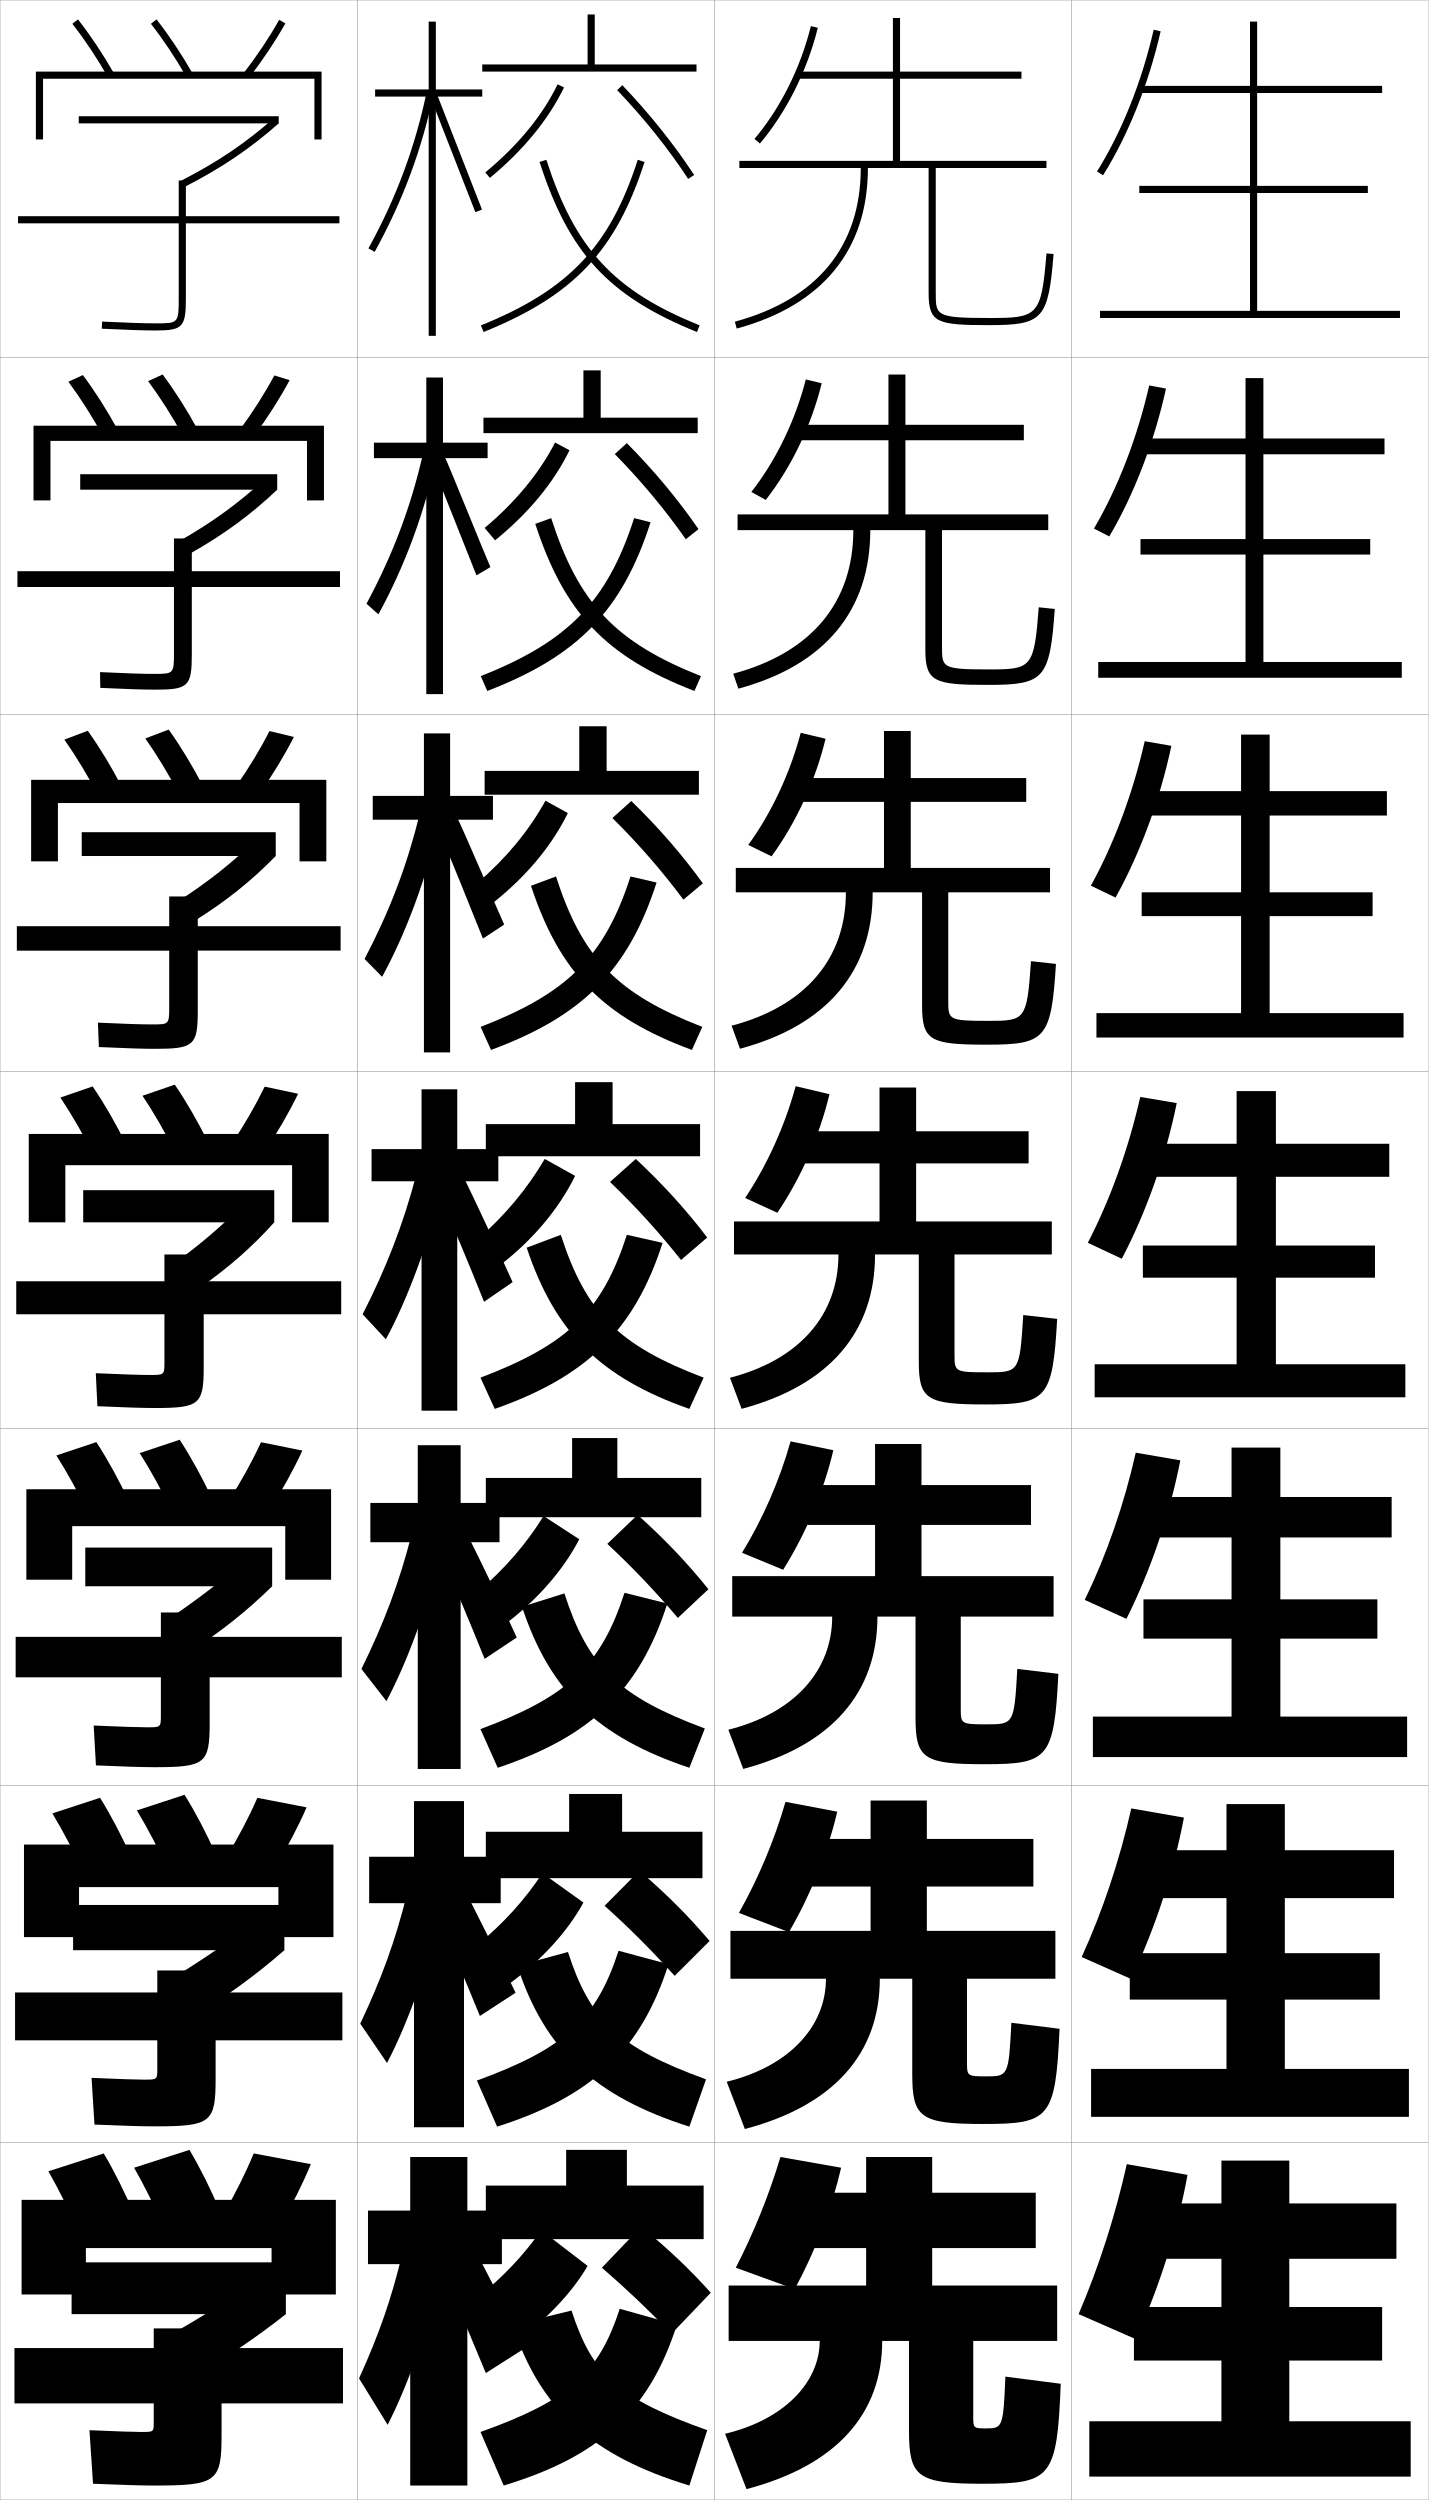
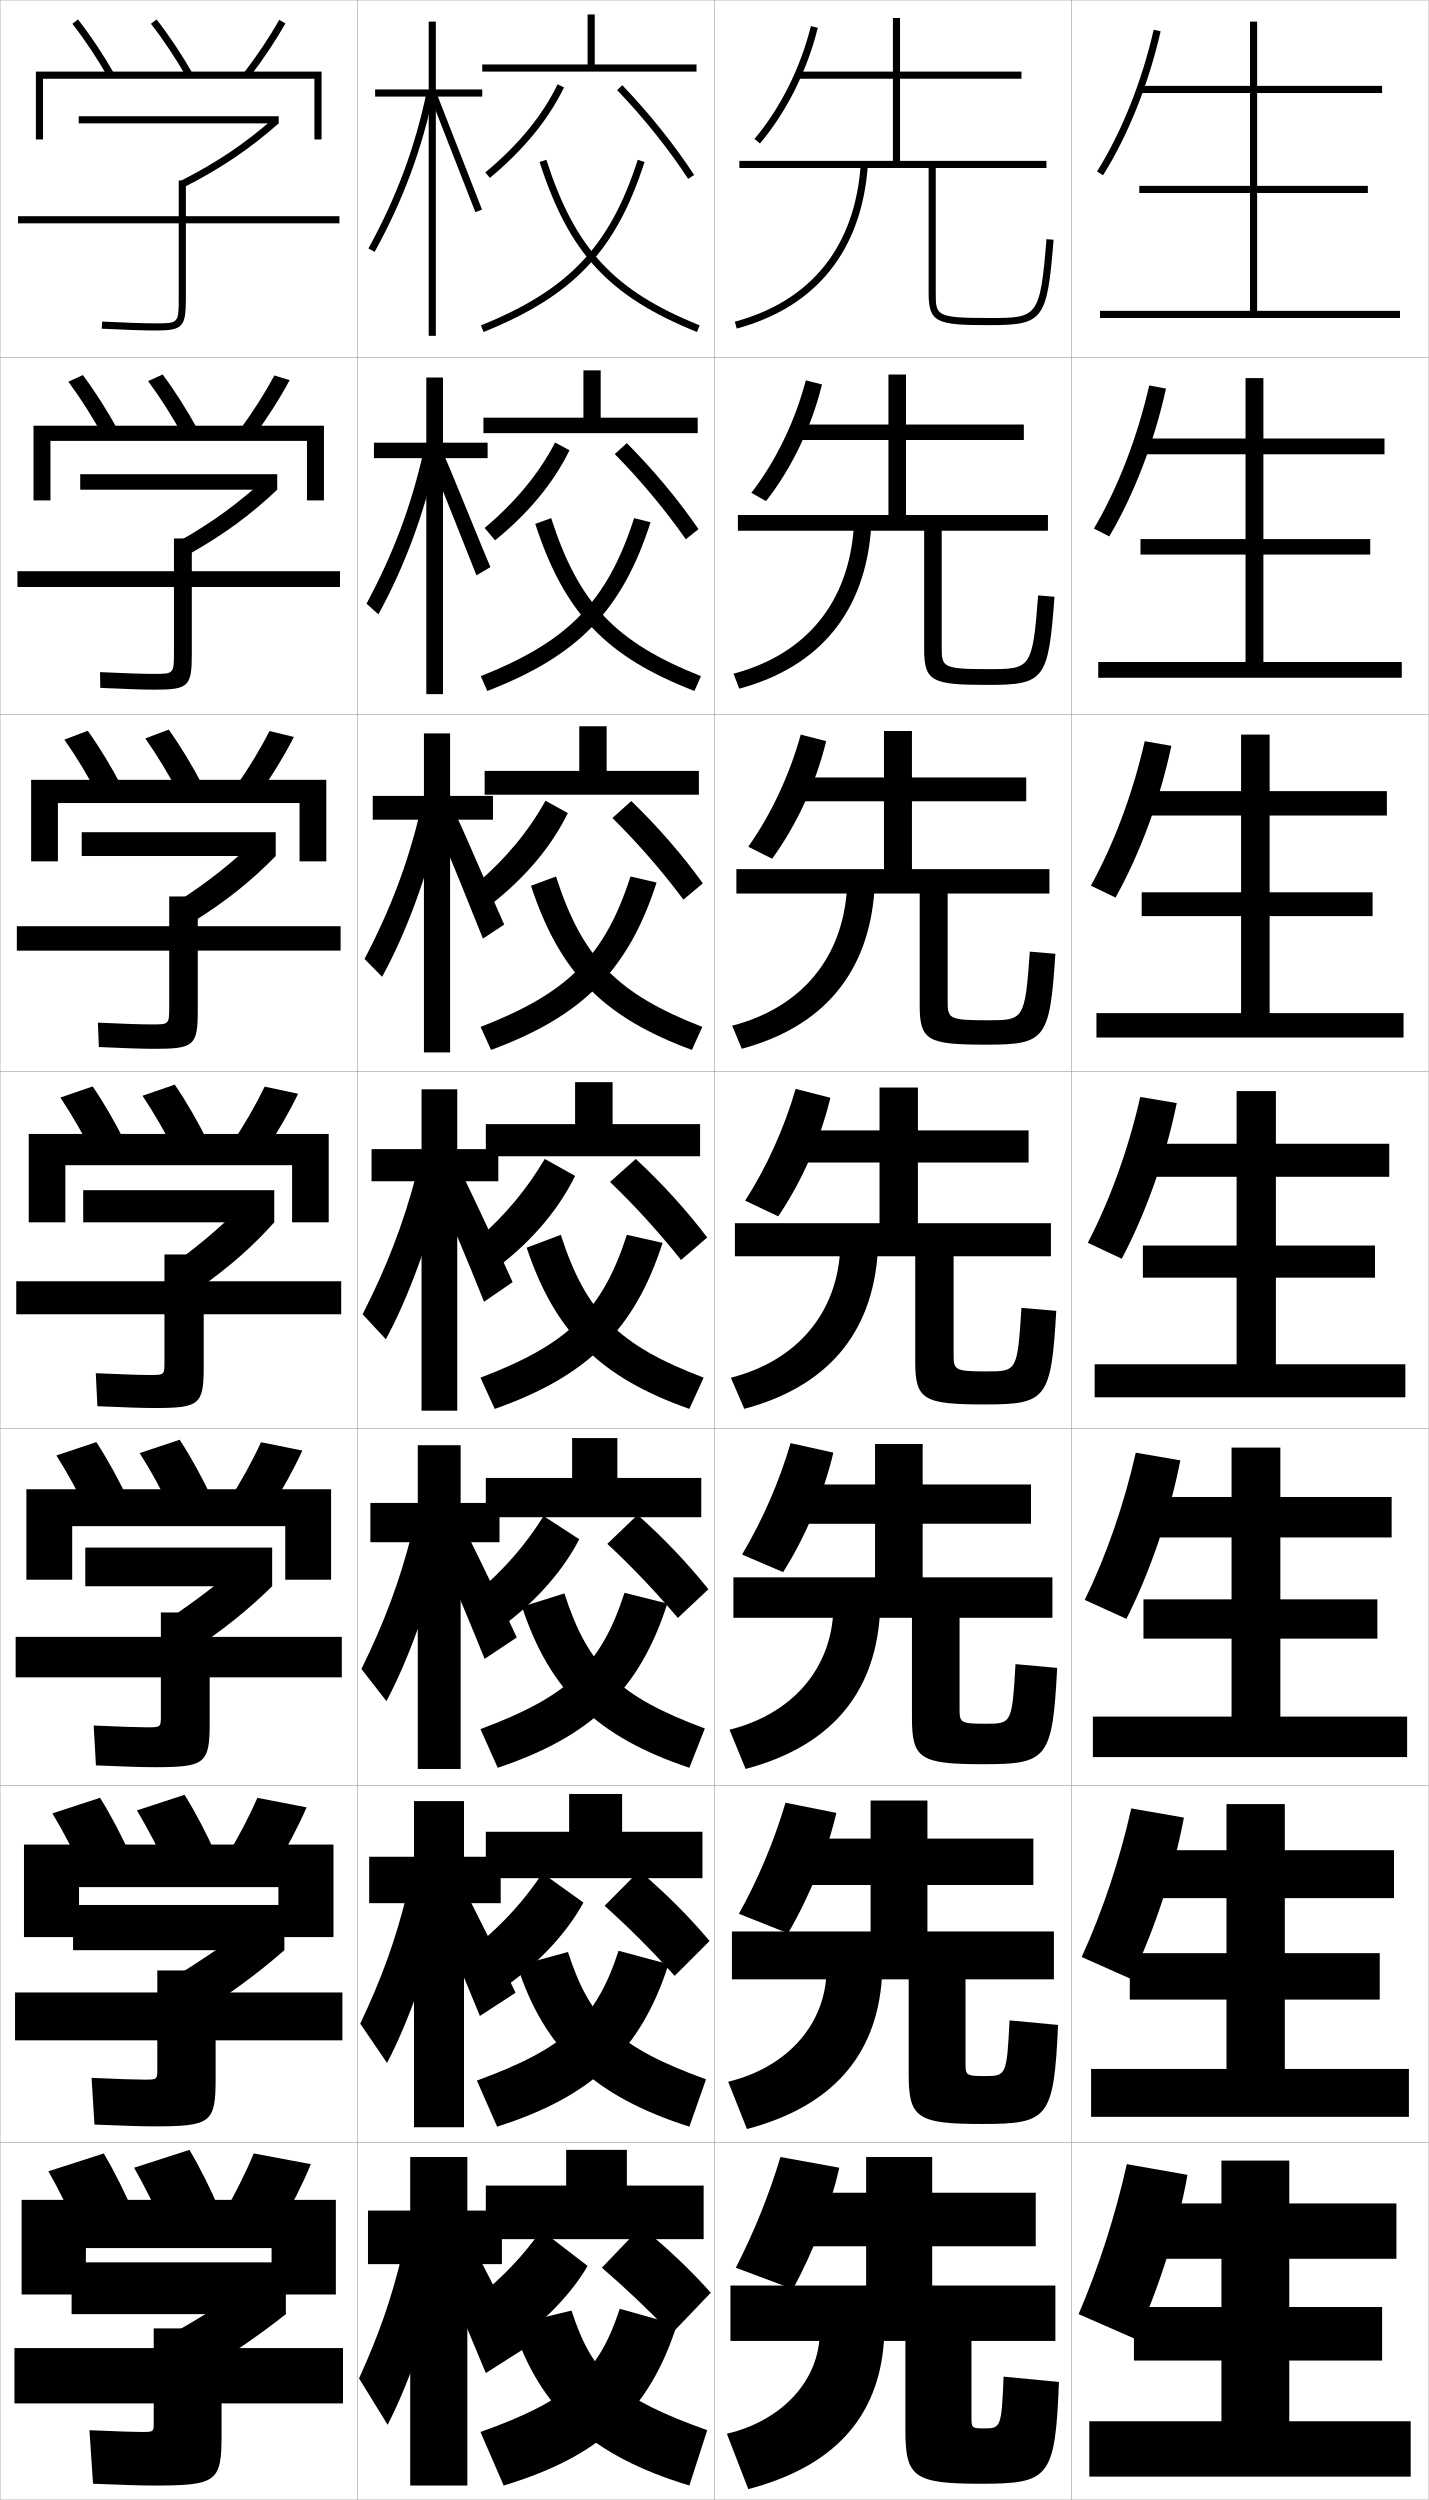
<svg xmlns="http://www.w3.org/2000/svg" width="400.1" height="700.1" viewBox="0 0 400.1 700.1" overflow="visible" enable-background="new 0 0 400.1 700.1" xml:space="preserve">
  <g id="glyphs">
    <g>
      <rect x="0.05" y="0.05" fill="none" stroke="#999999" stroke-width="0.1" width="100" height="100" />
      <rect x="0.05" y="100.05" fill="none" stroke="#999999" stroke-width="0.1" width="100" height="100" />
      <rect x="0.05" y="200.05" fill="none" stroke="#999999" stroke-width="0.1" width="100" height="100" />
      <rect x="0.05" y="300.05" fill="none" stroke="#999999" stroke-width="0.1" width="100" height="100" />
      <rect x="0.05" y="400.05" fill="none" stroke="#999999" stroke-width="0.1" width="100" height="100" />
      <rect x="0.05" y="500.05" fill="none" stroke="#999999" stroke-width="0.1" width="100" height="100" />
      <rect x="0.05" y="600.05" fill="none" stroke="#999999" stroke-width="0.1" width="100" height="100" />
      <rect x="100.05" y="0.05" fill="none" stroke="#999999" stroke-width="0.1" width="100" height="100" />
      <rect x="100.05" y="100.05" fill="none" stroke="#999999" stroke-width="0.1" width="100" height="100" />
      <rect x="100.05" y="200.05" fill="none" stroke="#999999" stroke-width="0.1" width="100" height="100" />
      <rect x="100.05" y="300.05" fill="none" stroke="#999999" stroke-width="0.1" width="100" height="100" />
      <rect x="100.05" y="400.05" fill="none" stroke="#999999" stroke-width="0.1" width="100" height="100" />
      <rect x="100.05" y="500.05" fill="none" stroke="#999999" stroke-width="0.1" width="100" height="100" />
      <rect x="100.05" y="600.05" fill="none" stroke="#999999" stroke-width="0.1" width="100" height="100" />
      <rect x="200.05" y="0.05" fill="none" stroke="#999999" stroke-width="0.1" width="100" height="100" />
      <rect x="200.05" y="100.05" fill="none" stroke="#999999" stroke-width="0.1" width="100" height="100" />
      <rect x="200.05" y="200.05" fill="none" stroke="#999999" stroke-width="0.1" width="100" height="100" />
      <rect x="200.05" y="300.05" fill="none" stroke="#999999" stroke-width="0.1" width="100" height="100" />
      <rect x="200.05" y="400.05" fill="none" stroke="#999999" stroke-width="0.1" width="100" height="100" />
      <rect x="200.05" y="500.05" fill="none" stroke="#999999" stroke-width="0.1" width="100" height="100" />
      <rect x="200.05" y="600.05" fill="none" stroke="#999999" stroke-width="0.1" width="100" height="100" />
      <rect x="300.05" y="0.05" fill="none" stroke="#999999" stroke-width="0.1" width="100" height="100" />
      <rect x="300.05" y="100.05" fill="none" stroke="#999999" stroke-width="0.1" width="100" height="100" />
      <rect x="300.05" y="200.05" fill="none" stroke="#999999" stroke-width="0.1" width="100" height="100" />
      <rect x="300.05" y="300.05" fill="none" stroke="#999999" stroke-width="0.1" width="100" height="100" />
      <rect x="300.05" y="400.05" fill="none" stroke="#999999" stroke-width="0.1" width="100" height="100" />
      <rect x="300.05" y="500.05" fill="none" stroke="#999999" stroke-width="0.1" width="100" height="100" />
      <rect x="300.05" y="600.05" fill="none" stroke="#999999" stroke-width="0.1" width="100" height="100" />
    </g>
-     <path d="M206.05,635.05l16.5,6c5.814-10.72,10.448-22.878,13-34l-17-3     C215.394,614.641,211.034,625.369,206.05,635.05z" />
-     <path d="M219.971,504.593c-3.116,10.781-7.684,21.592-13.049,31.1l14.005,5.381     c6.089-10.411,10.91-22.461,13.534-33.733L219.971,504.593z" />
-     <path d="M221.393,403.636c-3.076,10.973-7.852,21.864-13.599,31.2l11.511,4.762     c6.364-10.104,11.372-22.046,14.068-33.468L221.393,403.636z" />
-     <g>
-       <path d="M211.284,38.906l1.531,1.287c7.463-8.872,13.219-20.379,16.205-32.402      l-1.941-0.482C224.165,19.042,218.556,30.263,211.284,38.906z" />
-       <path d="M230.108,107.333l-4.451-1.068c-2.955,11.543-8.355,22.682-15.246,31.498      l4.026,2.239C221.626,130.822,227.194,119.207,230.108,107.333z" />
-       <path d="M231.197,206.877l-6.961-1.655c-2.995,11.353-8.187,22.409-14.696,31.398      l6.521,3.191C222.974,230.324,228.356,218.6,231.197,206.877z" />
-       <path d="M222.814,304.179c-3.035,11.163-8.02,22.136-14.147,31.299l9.016,4.143      c6.639-9.796,11.834-21.629,14.603-33.201L222.814,304.179z" />
-     </g>
-     <g>
-       <path d="M254.55,655.55v25c0,13.02,2.207,15,20.5,15c19.277,0,20.965-1.484,22-28l-15.5-2      c-0.596,14.312-0.78,14.5-5.5,14.5c-3.344,0-3.5-0.144-3.5-3v-21.5h23.5v-15.5h-35v-10.5h29v-15.5h-29v-10      h-18.5v10h-21.5v15.5h21.5v10.5h-38.5v15.5h25.5c0,11.643-10.056,22.108-26.5,26l6,15.5      c25.13-6.589,38-21.039,38-41.5H254.55z" />
-       <path d="M259.55,504.216h-15.75v10.751h-22.333v13.333h22.333v12.416h-39.25v13.417      h26.75c0,13.446-10.402,24.595-27.793,28.84l5.087,13.237      c24.947-6.575,37.79-21.209,37.79-42.077h9.084v26.667      c0,12.247,2.23,14,19.916,14c18.568,0,20.227-1.517,21.333-26.653l-13.499-1.693      c-0.731,14.858-0.88,15.014-7.001,15.014c-5.286,0-5.416-0.136-5.416-3.667      v-23.667h24.75v-13.417h-36v-12.416h29.833v-13.333h-29.833V504.216z" />
-       <path d="M258.05,404.383h-13v11.5h-23.167v11.167h23.167v14.333h-40v11.334h28      c0,15.25-10.749,27.081-29.087,31.678l4.175,10.977      c24.765-6.562,37.58-21.379,37.58-42.654h10.666v28.333      c0,11.476,2.256,13,19.334,13c17.858,0,19.488-1.548,20.665-25.307l-11.497-1.387      c-0.867,15.406-0.98,15.526-8.502,15.526c-7.229,0-7.333-0.128-7.333-4.333      v-25.833h26v-11.334h-37v-14.333h30.667v-11.167h-30.667V404.383z" />
-       <path d="M256.55,304.55h-10.25v12.25h-24v9h24v16.25h-40.75v9.25h29.25      c0,17.054-11.096,29.567-30.381,34.518l3.262,8.715      c24.582-6.55,37.369-21.55,37.369-43.232h12.25v30c0,10.704,2.279,12,18.75,12      c17.149,0,18.75-1.58,19.998-23.96l-9.496-1.08      c-1.003,15.954-1.08,16.04-10.002,16.04c-9.172,0-9.25-0.12-9.25-5v-28h27.25v-9.25h-38      v-16.25h31.5v-9h-31.5V304.55z" />
-       <path d="M255.05,204.716h-7.5v13.167h-24.833v6.667h24.833v18.5h-41.5v6.833h30.833      c0,18.67-11.461,31.974-32.008,37.356l2.349,6.454      c24.399-6.537,37.159-21.72,37.159-43.81h13.833v31.667      c0,9.933,2.304,11,18.167,11c16.44,0,18.012-1.612,19.331-22.613l-6.995-0.773      c-1.14,16.523-1.545,16.72-12.003,16.72c-11.114,0-11.166-0.301-11.166-5.667      v-30.333h28.5v-6.833h-39v-18.5h32.333v-6.667h-32.333V204.716z" />
-       <path d="M253.55,104.883h-4.75v14.083h-25.667v4.333h25.667v20.75h-42.25v4.417h32.417      c0,20.287-11.827,34.379-33.635,40.196l1.437,4.191      c24.217-6.524,36.948-21.89,36.948-44.388h15.417v33.333      c0,9.161,2.328,10,17.584,10c15.73,0,17.273-1.644,18.664-21.267l-4.495-0.467      c-1.277,17.091-2.009,17.4-14.003,17.4c-13.057,0-13.083-0.481-13.083-6.333      v-32.667h29.75v-4.417h-40v-20.75h33.167v-4.333h-33.167V104.883z" />
-       <path d="M293.053,70.97c-1.414,17.66-2.474,18.08-16.003,18.08c-15,0-15-0.663-15-7      v-35h31v-2h-41v-23h34v-2h-34v-15h-2v15h-26.5v2h26.5v23h-43v2h34c0,21.904-12.193,36.785-35.262,43.035      l0.523,1.93c24.034-6.512,36.738-22.061,36.738-44.965h17v35c0,8.389,2.352,9,17,9      c15.021,0,16.535-1.676,17.997-19.92L293.053,70.97z" />
-     </g>
    <g>
      <polygon points="135.05,18.05 135.05,20.05 195.05,20.05 195.05,18.05       166.55,18.05 166.55,4.05 164.55,4.05 164.55,18.05 " />
      <polygon points="135.383,116.966 135.383,121.3 195.383,121.3 195.383,116.966       168.216,116.966 168.216,103.716 163.383,103.716 163.383,116.966 " />
      <polygon points="135.716,215.883 135.716,222.55 195.716,222.55 195.716,215.883       169.883,215.883 169.883,203.383 162.217,203.383 162.217,215.883 " />
      <polygon points="161.05,303.05 161.05,314.8 136.05,314.8 136.05,323.8       196.05,323.8 196.05,314.8 171.55,314.8 171.55,303.05 " />
      <polygon points="196.383,413.883 172.883,413.883 172.883,402.716 160.216,402.716       160.216,413.883 136.05,413.883 136.05,424.883 196.383,424.883 " />
      <polygon points="196.717,512.967 174.216,512.967 174.216,502.383 159.383,502.383       159.383,512.967 136.05,512.967 136.05,525.967 196.717,525.967 " />
      <polygon points="175.55,612.05 175.55,602.05 158.55,602.05 158.55,612.05       136.05,612.05 136.05,627.05 197.05,627.05 197.05,612.05 " />
    </g>
    <g>
      <path d="M134.675,91.123l0.75,1.854c25.244-10.214,37.041-22.675,45.076-47.62      l-1.902-0.613C170.773,69.031,159.279,81.167,134.675,91.123z" />
      <path d="M134.633,189.348l1.833,4.153c25.4-9.825,37.741-22.46,45.718-47.247      l-4.602-1.159C170.032,168.515,159.085,179.647,134.633,189.348z" />
      <path d="M134.591,287.574l2.917,6.451c25.555-9.436,38.439-22.246,46.358-46.873      l-7.301-1.705C169.291,267.998,158.892,278.127,134.591,287.574z" />
      <path d="M134.55,385.8l4,8.75c25.71-9.047,39.139-22.031,47-46.5l-10-2.25      C168.55,367.481,158.698,376.607,134.55,385.8z" />
    </g>
    <path d="M134.55,484.216l4.833,10.834c26.101-8.746,39.673-21.617,47.5-46l-12-3     C168.264,466.536,158.893,475.154,134.55,484.216z" />
    <path d="M133.55,582.633l5.667,12.917c26.491-8.445,40.208-21.203,48-45.5     l-14-3.75C166.978,565.591,158.089,573.702,133.55,582.633z" />
    <path d="M134.55,681.05l6.5,15c26.881-8.145,40.742-20.789,48.5-45l-16-4.5     C167.692,664.646,159.284,672.249,134.55,681.05z" />
    <g>
      <path d="M151.099,45.356c8.248,25.608,19.371,37.625,44.076,47.62l0.75-1.854      c-24.057-9.733-34.889-21.437-42.924-46.38L151.099,45.356z" />
      <path d="M194.466,193.501c-24.798-9.594-36.424-21.804-44.571-46.798l4.455-1.608      c7.713,23.929,17.982,34.747,41.949,44.253L194.466,193.501z" />
      <path d="M193.758,294.025c-24.892-9.192-37.02-21.597-45.065-45.975l7.007-2.603      c7.392,22.914,17.098,32.846,40.975,42.126L193.758,294.025z" />
      <path d="M157.05,345.8c7.07,21.899,16.213,30.945,40,40l-4,8.75      c-24.984-8.791-37.616-21.39-45.56-45.152L157.05,345.8z" />
      <path d="M197.383,484.05l-4.333,11c-25.758-8.618-39.063-21.412-46.873-45.102      l11.873-3.732C164.708,466.824,173.244,475.066,197.383,484.05z" />
      <path d="M197.716,582.3l-4.667,13.25c-26.53-8.444-40.509-21.434-48.187-45.051      l14.187-3.866C165.297,565.95,173.226,573.389,197.716,582.3z" />
      <path d="M198.05,680.55l-5,15.5c-27.304-8.271-41.956-21.455-49.5-45l16.5-4      C165.886,665.075,173.207,671.71,198.05,680.55z" />
    </g>
    <path d="M135.911,48.28l1.277,1.54c9.414-7.801,16.398-16.326,20.762-25.334     l-1.801-0.871C151.913,32.363,145.104,40.662,135.911,48.28z" />
    <path d="M159.483,126.09c-4.412,9.065-11.457,17.608-20.841,25.223l-2.925-3.463     c8.683-7.316,15.258-15.285,19.732-23.924L159.483,126.09z" />
    <path d="M159.017,227.695c-4.461,9.122-11.566,17.683-20.92,25.111l-4.572-5.387     c8.172-7.014,14.513-14.654,19.226-23.182L159.017,227.695z" />
    <g>
      <path d="M164.55,634.55c-4.307,7.438-11.643,15.213-20.5,21.5l-10.5-12.5      c7.305-5.846,13.243-12.155,18-19L164.55,634.55z" />
      <path d="M163.383,532.8c-4.375,8.019-11.653,16.062-20.667,22.667l-9.073-10.771      c7.424-6.135,13.419-12.778,18.24-20.146L163.383,532.8z" />
      <path d="M162.217,431.05c-4.443,8.599-11.665,16.91-20.833,23.833l-7.646-9.039      c7.542-6.424,13.593-13.401,18.479-21.294L162.217,431.05z" />
      <path d="M161.05,329.3c-4.511,9.179-11.676,17.759-21,25l-6.22-7.31      c7.661-6.712,13.769-14.023,18.72-22.44L161.05,329.3z" />
    </g>
    <g>
      <polygon points="140.55,619.05 130.878,619.05 130.878,604.05 114.878,604.05       114.878,619.05 103.05,619.05 103.05,634.05 114.878,634.05 114.878,696.05       130.878,696.05 130.878,634.05 140.55,634.05 " />
      <polygon points="140.216,519.966 129.935,519.966 129.935,504.383 115.935,504.383       115.935,519.966 103.383,519.966 103.383,532.966 115.935,532.966 115.935,595.716       129.935,595.716 129.935,532.966 140.216,532.966 " />
      <polygon points="139.883,420.883 128.993,420.883 128.993,404.717 116.993,404.717       116.993,420.883 103.717,420.883 103.717,431.883 116.993,431.883 116.993,495.383       128.993,495.383 128.993,431.883 139.883,431.883 " />
      <polygon points="139.55,321.8 128.05,321.8 128.05,305.05 118.05,305.05       118.05,321.8 104.05,321.8 104.05,330.8 118.05,330.8 118.05,395.05       128.05,395.05 128.05,330.8 139.55,330.8 " />
      <polygon points="104.383,222.883 104.383,229.549 118.716,229.549 118.716,294.716       126.049,294.716 126.049,229.549 138.049,229.549 138.049,222.883 126.049,222.883       126.049,205.383 118.716,205.383 118.716,222.883 " />
      <polygon points="104.716,123.966 104.716,128.3 119.383,128.3 119.383,194.383       124.05,194.383 124.05,128.3 136.55,128.3 136.55,123.966 124.05,123.966       124.05,105.717 119.383,105.717 119.383,123.966 " />
      <polygon points="135.05,25.05 122.05,25.05 122.05,6.05 120.05,6.05       120.05,25.05 105.05,25.05 105.05,27.05 120.05,27.05 120.05,94.05       122.05,94.05 122.05,27.05 135.05,27.05 " />
    </g>
    <g>
      <path d="M112.55,631.55c-3.031,12.475-6.352,22.003-12,34.5l8,13      c5.852-11.355,12.002-28.816,15-43.5L112.55,631.55z" />
      <path d="M113.883,530.716c-3.226,12.881-6.986,23.258-13,36l7.5,11      c5.891-11.211,12.013-28.262,15.333-43.5L113.883,530.716z" />
      <path d="M115.216,429.883c-3.421,13.287-7.621,24.513-14,37.5l7,9      c5.931-11.066,12.023-27.708,15.667-43.5L115.216,429.883z" />
      <path d="M116.55,329.05c-3.616,13.692-8.256,25.767-15,39l6.5,7      c5.971-10.923,12.033-27.154,16-43.5L116.55,329.05z" />
      <path d="M102.091,268.556l4.917,4.988c6.642-12.125,12.443-27.688,16.201-43.926      l-5.652-1.803C114.045,242.217,109.216,254.95,102.091,268.556z" />
      <path d="M102.632,169.062l3.336,2.975c7.313-13.326,12.852-28.223,16.401-44.352      l-3.805-1.105C115.158,141.692,110.139,155.085,102.632,169.062z" />
      <path d="M103.173,69.568l1.754,0.963c7.984-14.528,13.261-28.756,16.602-44.777      l-1.957-0.408C116.271,41.167,111.062,55.219,103.173,69.568z" />
    </g>
    <path d="M135.238,262.836l5.956-3.906c-3.203-7.104-10.351-24.144-13.335-30.336     l-5.453,2.912C125.338,238.152,132.186,255.184,135.238,262.836z" />
    <path d="M133.427,161.123l3.912-2.313c-1.601-3.552-11.427-28.076-12.919-31.172     l-3.656,1.824C122.229,132.785,131.901,157.297,133.427,161.123z" />
    <polygon points="120.62,27.417 133.116,59.41 134.983,58.69 122.479,26.682 " />
    <g>
      <path d="M172.827,25.241c7.512,7.851,14.388,16.446,19.886,24.855l1.674-1.094      c-5.563-8.511-12.52-17.206-20.114-25.145L172.827,25.241z" />
      <path d="M172.16,127.158c7.404,7.532,14.194,15.699,19.886,23.855l3.561-2.829      c-5.625-8.193-12.435-16.398-20.076-24.096L172.16,127.158z" />
      <path d="M171.494,229.075c7.297,7.212,14,14.952,19.887,22.855l5.448-4.562      c-5.685-7.875-12.351-15.592-20.038-23.048L171.494,229.075z" />
      <path d="M170.827,330.991c7.189,6.894,13.806,14.205,19.887,21.855l7.336-6.297      c-5.746-7.557-12.267-14.784-20-22L170.827,330.991z" />
      <path d="M170.067,432.344c7.082,6.574,13.483,13.34,19.758,20.737l8.558-8.031      c-5.808-7.239-12.054-13.858-19.833-20.833L170.067,432.344z" />
      <path d="M169.309,533.697c6.975,6.255,13.16,12.474,19.629,19.618l9.778-9.766      c-5.87-6.921-11.841-12.933-19.667-19.667L169.309,533.697z" />
      <path d="M168.55,635.05c6.867,5.937,12.837,11.608,19.5,18.5l11-11.5      c-5.932-6.603-11.628-12.007-19.5-18.5L168.55,635.05z" />
    </g>
    <path d="M122.55,333.55c4.397,9.97,8.422,19.522,13,31l8-5.5     c-4.804-10.655-9.274-20.211-13.75-29.5L122.55,333.55z" />
    <path d="M135.716,464.55l9-6c-4.728-10.188-9.142-19.35-13.667-28.5l-8,4.333     C127.461,444.504,131.372,453.772,135.716,464.55z" />
    <path d="M134.383,564.55l10-6.5c-4.652-9.719-9.008-18.488-13.583-27.5l-8.75,4.667     C126.476,545.487,130.273,554.473,134.383,564.55z" />
    <path d="M124.05,636.05c4.44,10.422,8.124,19.123,12,28.5l11-7     c-4.576-9.251-8.875-17.627-13.5-26.5L124.05,636.05z" />
    <g>
      <g>
        <polygon points="10.05,20.05 10.05,39.05 12.05,39.05 12.05,22.05        88.05,22.05 88.05,39.05 90.05,39.05 90.05,20.05 " />
        <path d="M20.262,6.665c3.505,4.49,6.935,9.636,9.919,14.88l1.738-0.99       C28.888,15.229,25.401,10,21.838,5.435L20.262,6.665z" />
        <path d="M42.262,6.665c3.505,4.49,6.935,9.636,9.919,14.88l1.738-0.99       C50.888,15.229,47.401,10,43.838,5.435L42.262,6.665z" />
        <path d="M68.259,20.439l1.582,1.222c3.814-4.94,7.299-10.169,10.081-15.122       l-1.744-0.979C75.443,10.429,72.013,15.574,68.259,20.439z" />
      </g>
      <g>
        <polygon points="85.966,123.466 85.966,140.133 90.716,140.133 90.716,119.216        9.383,119.216 9.383,140.133 14.133,140.133 14.133,123.466 " />
        <path d="M28.825,122.129c-2.919-5.348-6.267-10.623-9.683-15.233l4.063-1.859       c3.479,4.665,6.877,10.011,9.817,15.434L28.825,122.129z" />
        <path d="M51.158,121.962c-2.918-5.347-6.266-10.622-9.682-15.233l4.064-1.859       c3.479,4.665,6.876,10.01,9.817,15.434L51.158,121.962z" />
        <path d="M67.14,120.375l4.152,1.518c3.722-5.046,7.12-10.39,9.817-15.435       l-4.287-1.316C74.166,110.116,70.812,115.392,67.14,120.375z" />
      </g>
      <g>
        <polygon points="83.883,224.883 83.883,241.216 91.383,241.216 91.383,218.383        8.717,218.383 8.717,241.216 16.216,241.216 16.216,224.883 " />
        <path d="M27.47,222.713c-2.854-5.451-6.119-10.855-9.446-15.587l6.552-2.487       c3.395,4.764,6.703,10.227,9.554,15.747L27.47,222.713z" />
        <path d="M50.137,222.38c-2.854-5.451-6.119-10.855-9.446-15.586l6.551-2.487       c3.395,4.764,6.703,10.227,9.554,15.747L50.137,222.38z" />
        <path d="M66.022,220.31l6.721,1.814c3.63-5.15,6.942-10.611,9.554-15.748       l-6.829-1.653C72.888,209.804,69.613,215.209,66.022,220.31z" />
      </g>
      <g>
        <polygon points="81.8,326.3 81.8,342.3 92.05,342.3 92.05,317.55        8.05,317.55 8.05,342.3 18.3,342.3 18.3,326.3 " />
        <path d="M26.115,323.297c-2.788-5.554-5.972-11.088-9.21-15.94l9.039-3.115       c3.311,4.863,6.529,10.443,9.29,16.06L26.115,323.297z" />
        <path d="M49.115,322.797c-2.788-5.554-5.972-11.088-9.21-15.94l9.039-3.115       c3.311,4.863,6.529,10.443,9.29,16.06L49.115,322.797z" />
        <path d="M64.904,320.245l9.291,2.111c3.538-5.255,6.763-10.832,9.29-16.061       l-9.371-1.99C71.61,309.492,68.413,315.027,64.904,320.245z" />
      </g>
      <g>
        <polygon points="79.883,427.383 79.883,442.383 92.716,442.383 92.716,417.05        7.383,417.05 7.383,442.383 20.216,442.383 20.216,427.383 " />
        <path d="M24.76,423.882c-2.723-5.657-5.825-11.322-8.973-16.294l11.192-3.743       c3.227,4.962,6.357,10.66,9.027,16.373L24.76,423.882z" />
        <path d="M48.093,423.215c-2.723-5.657-5.825-11.321-8.974-16.293L50.312,403.178       c3.227,4.962,6.356,10.66,9.027,16.374L48.093,423.215z" />
        <path d="M64.119,420.18l11.527,2.407c3.446-5.36,6.584-11.054,9.027-16.374       l-11.581-2.326C70.666,409.179,67.546,414.845,64.119,420.18z" />
      </g>
      <g>
        <polygon points="77.966,528.467 77.966,542.467 93.383,542.467 93.383,516.55        6.716,516.55 6.716,542.467 22.133,542.467 22.133,528.467 " />
        <path d="M23.405,524.466c-2.657-5.761-5.677-11.555-8.736-16.646l13.346-4.372       c3.143,5.061,6.184,10.876,8.763,16.687L23.405,524.466z" />
        <path d="M47.072,523.632c-2.657-5.76-5.677-11.554-8.737-16.646l13.347-4.371       c3.143,5.061,6.183,10.876,8.763,16.687L47.072,523.632z" />
        <path d="M63.334,520.115l13.764,2.703c3.354-5.465,6.406-11.274,8.763-16.687       l-13.791-2.664C69.722,508.867,66.679,514.663,63.334,520.115z" />
      </g>
      <g>
        <polygon points="76.05,629.55 76.05,642.55 94.05,642.55 94.05,616.05        6.05,616.05 6.05,642.55 24.05,642.55 24.05,629.55 " />
        <path d="M22.05,625.05c-2.592-5.863-5.53-11.787-8.5-17l15.5-5       c3.06,5.16,6.011,11.093,8.5,17L22.05,625.05z" />
        <path d="M46.05,624.05c-2.592-5.863-5.53-11.787-8.5-17l15.5-5       c3.06,5.16,6.011,11.093,8.5,17L46.05,624.05z" />
        <path d="M71.05,603.05c-2.272,5.505-5.237,11.431-8.5,17l16,3       c3.263-5.569,6.228-11.495,8.5-17L71.05,603.05z" />
      </g>
    </g>
    <g>
      <path d="M95.05,60.55h-43v-10h-2v10h-45v2h45v21c0,7-0.122,7-6.5,7      c-3.205,0-8.515-0.177-14.95-0.499L28.5,92.049      c6.468,0.323,11.812,0.501,15.05,0.501c7.626,0,8.5-0.925,8.5-9v-21h43V60.55z" />
      <path d="M4.883,159.966v4.417h43.833v18.417c0,5.913-0.088,5.917-5.667,5.917      c-3.007,0-8.369-0.174-15.042-0.499l0.083,4.415      c6.873,0.329,12.148,0.5,15.375,0.5c9.3,0,10.25-0.938,10.25-9.867v-18.883      h41.5v-4.417h-41.5v-9.167h-5v9.167H4.883z" />
      <path d="M4.716,259.383v6.833h42.667v15.833c0,4.824-0.055,4.833-4.833,4.833      c-2.81,0-8.223-0.171-15.133-0.499l0.267,6.832      c7.277,0.336,12.483,0.5,15.7,0.5c10.974,0,12-0.952,12-10.733v-16.767h40      v-6.833h-40v-8.333h-8v8.333H4.716z" />
      <path d="M4.55,358.8v9.25h41.5v13.25c0,3.736-0.021,3.75-4,3.75      c-2.612,0-8.077-0.168-15.225-0.499l0.449,9.249      c7.682,0.342,12.818,0.5,16.025,0.5c12.648,0,13.75-0.966,13.75-11.6v-14.65h38.5v-9.25      h-38.5v-7.5h-11v7.5H4.55z" />
      <path d="M4.383,458.383v11.334h40.667v10.666c0,3.315-0.022,3.333-3.834,3.333      c-2.414,0-7.599-0.164-14.982-0.499l0.632,11.166      c8.086,0.349,13.154,0.5,16.351,0.5c14.323,0,15.5-0.979,15.5-12.467v-12.699      h37v-11.334H58.716v-6.833H45.05v6.833H4.383z" />
      <path d="M4.216,557.967v13.416h39.833v8.084c0,2.895-0.024,2.916-3.667,2.916      c-2.217,0-7.121-0.161-14.742-0.499l0.816,13.083      c8.49,0.355,13.489,0.5,16.675,0.5c15.997,0,17.25-0.993,17.25-13.334v-10.75h35.5v-13.416      h-35.5v-6.167H44.05v6.167H4.216z" />
      <path d="M43.05,678.55c0,2.474-0.026,2.5-3.5,2.5c-2.02,0-6.643-0.158-14.5-0.5l1,15      c8.894,0.362,13.824,0.5,17,0.5c17.672,0,19-1.007,19-14.2v-8.8h34v-15.5h-34v-5.5h-19v5.5h-39      v15.5h39V678.55z" />
    </g>
    <g>
      <g>
        <rect x="22.05" y="32.55" width="56" height="2" />
        <path d="M50.601,50.656l0.91,1.781c10.451-5.342,18.388-10.692,26.539-17.888       l-1.324-1.499C68.708,40.129,60.894,45.395,50.601,50.656z" />
      </g>
      <g>
        <rect x="22.466" y="132.799" width="55.167" height="4.333" />
        <path d="M50.333,151.454l2.69,3.688c9.674-5.458,17.148-10.948,24.609-18.009       L74.25,134.05C66.988,140.767,59.574,146.206,50.333,151.454z" />
      </g>
      <g>
        <rect x="22.883" y="233.05" width="54.333" height="6.667" />
        <path d="M50.067,252.252l4.47,5.594c8.897-5.572,15.908-11.203,22.679-18.129       l-5.441-4.666C65.268,241.405,58.255,247.017,50.067,252.252z" />
      </g>
      <g>
        <rect x="23.3" y="333.3" width="53.5" height="9" />
        <path d="M49.8,353.05l6.25,7.5c8.121-5.688,14.668-11.459,20.75-18.25l-7.5-6.25       C63.548,342.042,56.937,347.828,49.8,353.05z" />
      </g>
    </g>
    <g>
      <rect x="23.883" y="433.383" width="52.333" height="10.833" />
      <path d="M46.716,453.717l6.5,8.833c8.822-5.749,16.112-11.566,23-18.334      l-7.5-7.333C62.193,442.663,54.463,448.563,46.716,453.717z" />
    </g>
    <g>
      <rect x="20.467" y="533.467" width="59.167" height="12.666" />
      <path d="M47.633,554.383l6.75,10.167c9.523-5.81,17.557-11.673,25.25-18.417l-7.5-8.416      C64.839,543.284,55.99,549.299,47.633,554.383z" />
    </g>
    <g>
      <rect x="20.05" y="633.55" width="60" height="14.5" />
      <path d="M72.55,638.55c-8.064,5.355-18.033,11.484-27,16.5l7,11.5      c10.225-5.87,19.001-11.779,27.5-18.5L72.55,638.55z" />
    </g>
    <polygon points="361.05,678.05 361.05,661.05 387.05,661.05 387.05,646.05      361.05,646.05 361.05,632.55 391.05,632.55 391.05,617.05 361.05,617.05      361.05,605.05 342.05,605.05 342.05,617.05 317.05,617.05 317.05,632.55      342.05,632.55 342.05,646.05 317.55,646.05 317.55,661.05 342.05,661.05      342.05,678.05 305.05,678.05 305.05,693.55 395.05,693.55 395.05,678.05 " />
    <polygon points="343.466,505.217 343.466,518.133 317.383,518.133 317.383,531.55      343.466,531.55 343.466,546.966 316.383,546.966 316.383,559.966 343.466,559.966      343.466,579.383 305.55,579.383 305.55,592.8 394.55,592.8 394.55,579.383      359.8,579.383 359.8,559.966 386.383,559.966 386.383,546.966 359.8,546.966      359.8,531.55 390.383,531.55 390.383,518.133 359.8,518.133 359.8,505.217 " />
    <polygon points="344.883,405.383 344.883,419.217 317.717,419.217 317.717,430.55      344.883,430.55 344.883,447.883 320.217,447.883 320.217,458.883 344.883,458.883      344.883,480.717 306.05,480.717 306.05,492.05 394.05,492.05 394.05,480.717      358.55,480.717 358.55,458.883 385.717,458.883 385.717,447.883 358.55,447.883      358.55,430.55 389.717,430.55 389.717,419.217 358.55,419.217 358.55,405.383 " />
    <g>
      <polygon points="352.05,87.05 352.05,54.05 383.05,54.05 383.05,52.05       352.05,52.05 352.05,26.05 387.05,26.05 387.05,24.05 352.05,24.05       352.05,6.05 350.05,6.05 350.05,24.05 319.05,24.05 319.05,26.05       350.05,26.05 350.05,52.05 319.05,52.05 319.05,54.05 350.05,54.05       350.05,87.05 308.05,87.05 308.05,89.05 392.05,89.05 392.05,87.05 " />
      <polygon points="353.8,105.883 348.8,105.883 348.8,122.799 318.717,122.799       318.717,127.216 348.8,127.216 348.8,150.966 319.383,150.966 319.383,155.3       348.8,155.3 348.8,185.383 307.55,185.383 307.55,189.8 392.55,189.8       392.55,185.383 353.8,185.383 353.8,155.3 383.716,155.3 383.716,150.966       353.8,150.966 353.8,127.216 387.716,127.216 387.716,122.799 353.8,122.799 " />
      <polygon points="355.55,205.716 347.55,205.716 347.55,221.55 318.383,221.55       318.383,228.383 347.55,228.383 347.55,249.883 319.717,249.883 319.717,256.55       347.55,256.55 347.55,283.716 307.05,283.716 307.05,290.55 393.05,290.55       393.05,283.716 355.55,283.716 355.55,256.55 384.383,256.55 384.383,249.883       355.55,249.883 355.55,228.383 388.383,228.383 388.383,221.55 355.55,221.55 " />
      <polygon points="346.3,305.55 346.3,320.3 318.05,320.3 318.05,329.55       346.3,329.55 346.3,348.8 320.05,348.8 320.05,357.8 346.3,357.8       346.3,382.05 306.55,382.05 306.55,391.3 393.55,391.3 393.55,382.05       357.3,382.05 357.3,357.8 385.05,357.8 385.05,348.8 357.3,348.8       357.3,329.55 389.05,329.55 389.05,320.3 357.3,320.3 357.3,305.55 " />
    </g>
    <g>
      <path d="M302.05,648.05l16,7c6.695-14.709,11.815-31.118,14.5-46l-17-3      C312.356,620.343,307.745,634.79,302.05,648.05z" />
      <path d="M316.804,506.429c-3.217,14.342-7.999,28.73-13.896,41.615l13.84,6.154      c6.761-14.167,11.991-30.278,14.798-45.195L316.804,506.429z" />
      <path d="M318.059,406.809c-3.24,14.389-8.193,28.72-14.291,41.23l11.68,5.309      c6.826-13.625,12.167-29.438,15.094-44.391L318.059,406.809z" />
      <path d="M319.312,307.188c-3.263,14.437-8.388,28.709-14.687,40.846l9.521,4.463      c6.891-13.084,12.343-28.6,15.391-43.586L319.312,307.188z" />
      <path d="M320.566,207.568c-3.286,14.484-8.582,28.698-15.082,40.461l6.912,3.329      c6.933-12.456,12.478-27.571,15.636-42.493L320.566,207.568z" />
      <path d="M321.821,107.948c-3.31,14.533-8.776,28.688-15.478,40.076l4.304,2.196      c6.975-11.828,12.611-26.543,15.881-41.401L321.821,107.948z" />
      <path d="M307.202,48.019l1.695,1.062c7.018-11.199,12.746-25.515,16.127-40.309      l-1.949-0.445C319.742,22.908,314.105,37.005,307.202,48.019z" />
    </g>
+     <g>
+       <path d="M211.284,38.906l1.531,1.287c7.463-8.872,13.219-20.379,16.205-32.402      l-1.941-0.482C224.165,19.041,218.556,30.263,211.284,38.906z" />
+       <path d="M230.192,107.667l-4.535-1.152c-3.02,11.524-8.409,22.646-15.246,31.498      l4.109,2.323C221.709,131.156,227.278,119.54,230.192,107.667z" />
+       <path d="M231.364,207.544l-7.128-1.822c-3.124,11.316-8.294,22.338-14.696,31.398      l6.688,3.358C223.141,230.991,228.522,219.267,231.364,207.544z" />
+       <path d="M222.814,304.929c-3.229,11.108-8.181,22.03-14.147,31.299l9.266,4.395      c6.639-9.797,11.834-21.629,14.603-33.201L222.814,304.929z" />
+     </g>
+     <path d="M221.393,404.136c-3.205,10.936-7.959,21.793-13.599,31.199l11.511,4.93     c6.364-10.104,11.372-22.046,14.068-33.468L221.393,404.136z" />
+     <path d="M219.971,504.843c-3.181,10.764-7.737,21.557-13.049,31.1l13.755,5.465     c6.089-10.412,10.91-22.462,13.534-33.733L219.971,504.843z" />
+     <path d="M206.05,635.05l16,6c5.814-10.72,10.448-22.878,13-34l-16.5-3     C215.394,614.641,211.034,625.369,206.05,635.05z" />
+     <g>
+       <path d="M260.05,47.05v35c0,8.389,2.352,9,17,9c15.18,0,16.188-1.342,17.997-23.92      l-1.994-0.16c-1.769,22.08-2.572,22.08-16.003,22.08c-15,0-15-0.662-15-7v-35h31v-2      h-41v-23h34v-2h-34v-15h-2v15h-26.5v2h26.5v23h-43v2H260.05z" />
+       <path d="M258.8,148.633v33.166c0,9.161,2.328,10,17.833,10      c15.866,0,16.981-1.365,18.664-24.683l-4.578-0.384      c-1.563,20.633-2.124,20.65-13.919,20.65c-13.058,0-13.083-0.576-13.083-6.334      v-32.416h29.749v-4.417h-39.75v-21h33.001v-4.333h-33.001v-14h-4.916v14h-25.667      v4.333h25.667v21h-42.167v4.417H258.8z" />
+       <path d="M257.55,250.216v31.333c0,9.932,2.305,11,18.667,11      c16.552,0,17.773-1.39,19.331-25.447l-7.162-0.606      c-1.358,19.186-1.676,19.22-11.836,19.22c-11.114,0-11.167-0.489-11.167-5.667      v-29.833h28.5v-6.833h-38.5v-19h32v-6.667h-32v-13h-7.833v13h-24.833v6.667h24.833v19h-41.333      v6.833H257.55z" />
+       <path d="M257.05,304.55h-10.75v12h-24v9h24v17h-40.5v9.25h50.5v29.5c0,10.703,2.281,12,19.5,12      c17.238,0,18.566-1.413,19.998-26.21l-9.746-0.83      c-1.153,17.738-1.228,17.79-9.752,17.79c-9.172,0-9.25-0.402-9.25-5v-27.25h27.25v-9.25      h-37.25v-17h31v-9h-31V304.55z" />
+       <path d="M245.05,404.383v11.333h-23.167v11h23.167v15.001h-39.667v11.333h50v28      c0,11.476,2.257,13,20,13c17.925,0,19.359-1.438,20.665-26.974l-11.664-1.053      c-0.967,16.596-1.078,16.692-8.334,16.692c-7.229,0-7.334-0.315-7.334-4.333      v-25.333h26.001v-11.333h-36.334v-15.001h30.333v-11h-30.333v-11.333H245.05z" />
+       <path d="M243.8,504.217v10.666h-22.333v13h22.333v13h-38.833v13.417h49.5v26.5      c0,12.248,2.232,14,20.5,14c18.61,0,20.152-1.461,21.332-27.736l-13.582-1.277      c-0.781,15.454-0.929,15.597-6.917,15.597c-5.286,0-5.417-0.229-5.417-3.666      v-23.417h24.75v-13.417h-35.416v-13h29.666v-13h-29.666v-10.666H243.8z" />
+       <path d="M253.55,655.55v25c0,13.021,2.208,15,21,15c19.297,0,20.945-1.484,22-28.5l-15.5-1.5      c-0.596,14.312-0.78,14.5-5.5,14.5c-3.344,0-3.5-0.144-3.5-3v-21.5h23.5v-15.5h-34.5v-11h29v-15h-29v-10      h-18.5v10h-21.5v15h21.5v11h-38v15.5H253.55z" />
+     </g>
+     <g>
+       <path d="M205.788,90.085l0.523,1.93c22.356-6.057,35.06-21.928,36.736-45.896      l-1.996-0.139C239.441,69.02,227.247,84.271,205.788,90.085z" />
+       <path d="M205.415,188.662l1.603,4.192c22.584-6.084,35.298-21.586,36.947-45.163      l-4.831-0.533C237.792,168.582,225.912,183.198,205.415,188.662z" />
+       <path d="M205.042,287.24l2.682,6.453c22.812-6.111,35.536-21.245,37.158-44.43      l-7.664-0.926C236.144,268.144,224.578,282.126,205.042,287.24z" />
+       <path d="M204.669,385.817l3.762,8.715c23.04-6.139,35.774-20.903,37.368-43.697      l-10.498-1.32C234.495,367.706,223.243,381.054,204.669,385.817z" />
+       <path d="M204.296,484.395l4.508,10.977c23.268-6.165,36.013-20.562,37.579-42.965      l-12.999-1.714C232.846,467.269,221.909,479.981,204.296,484.395z" />
+       <path d="M203.923,582.973l5.254,13.238c23.496-6.193,36.251-20.221,37.79-42.232      l-15.5-2.107C231.198,566.831,220.575,578.909,203.923,582.973z" />
+       <path d="M229.55,653.05c0,13.344-10.31,24.787-26,28.5l6,15.5      c23.724-6.22,36.489-19.879,38-41.5L229.55,653.05z" />
+     </g>
  </g>
</svg>
